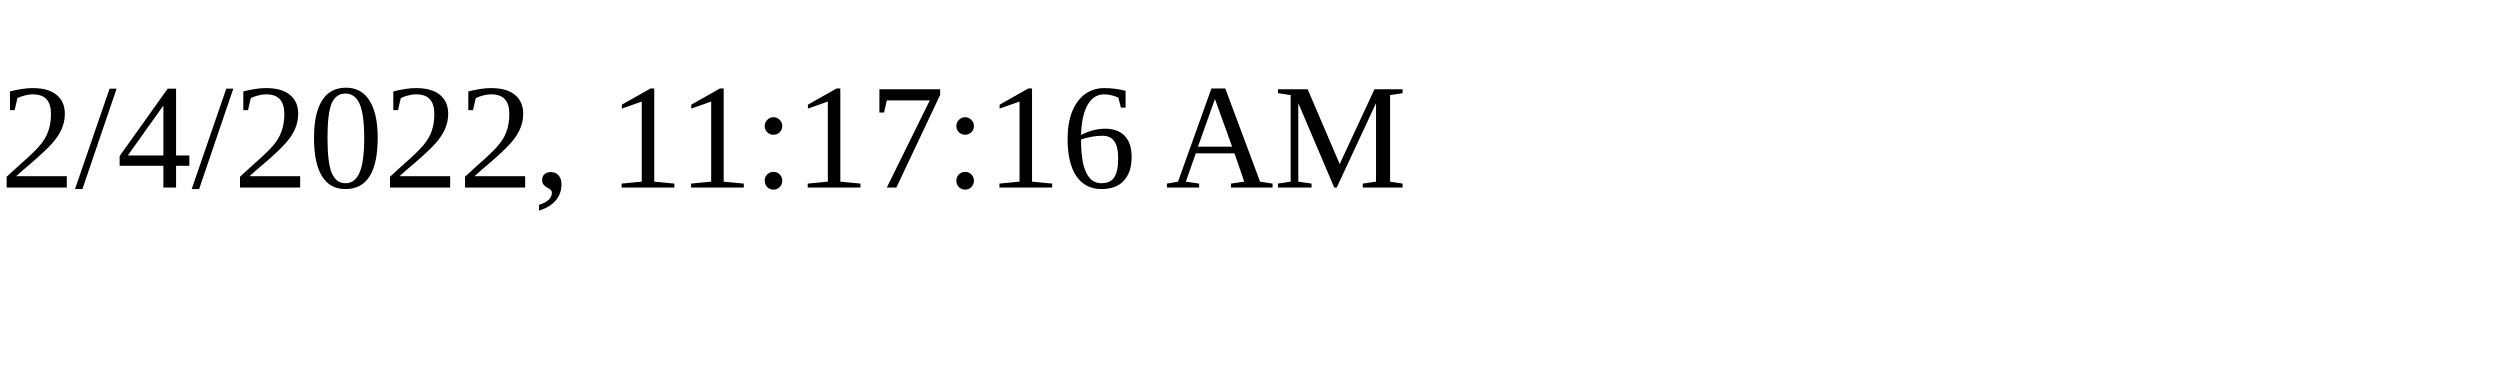
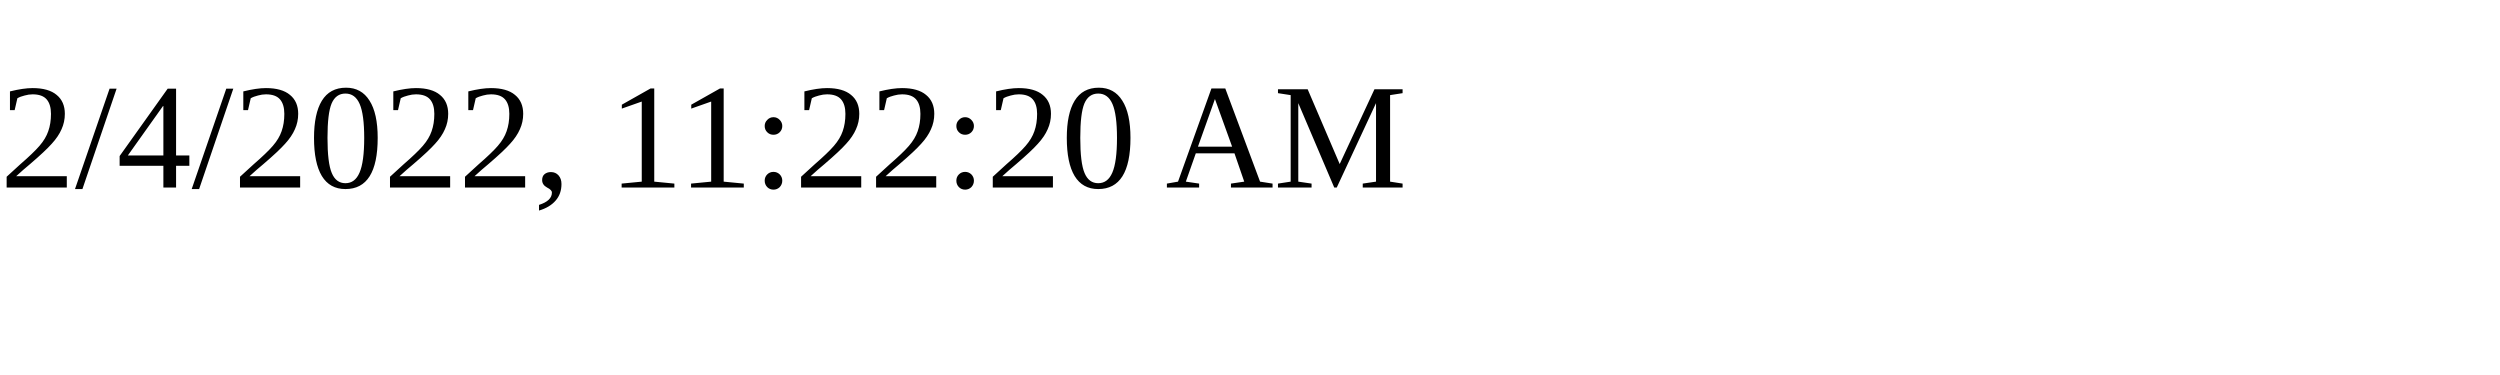
<svg xmlns="http://www.w3.org/2000/svg" height="30" width="200">
-   <text x="0" y="15">2/4/2022, 11:17:16 AM</text>
+   <text x="0" y="15">2/4/2022, 11:22:20 AM</text>
</svg>
